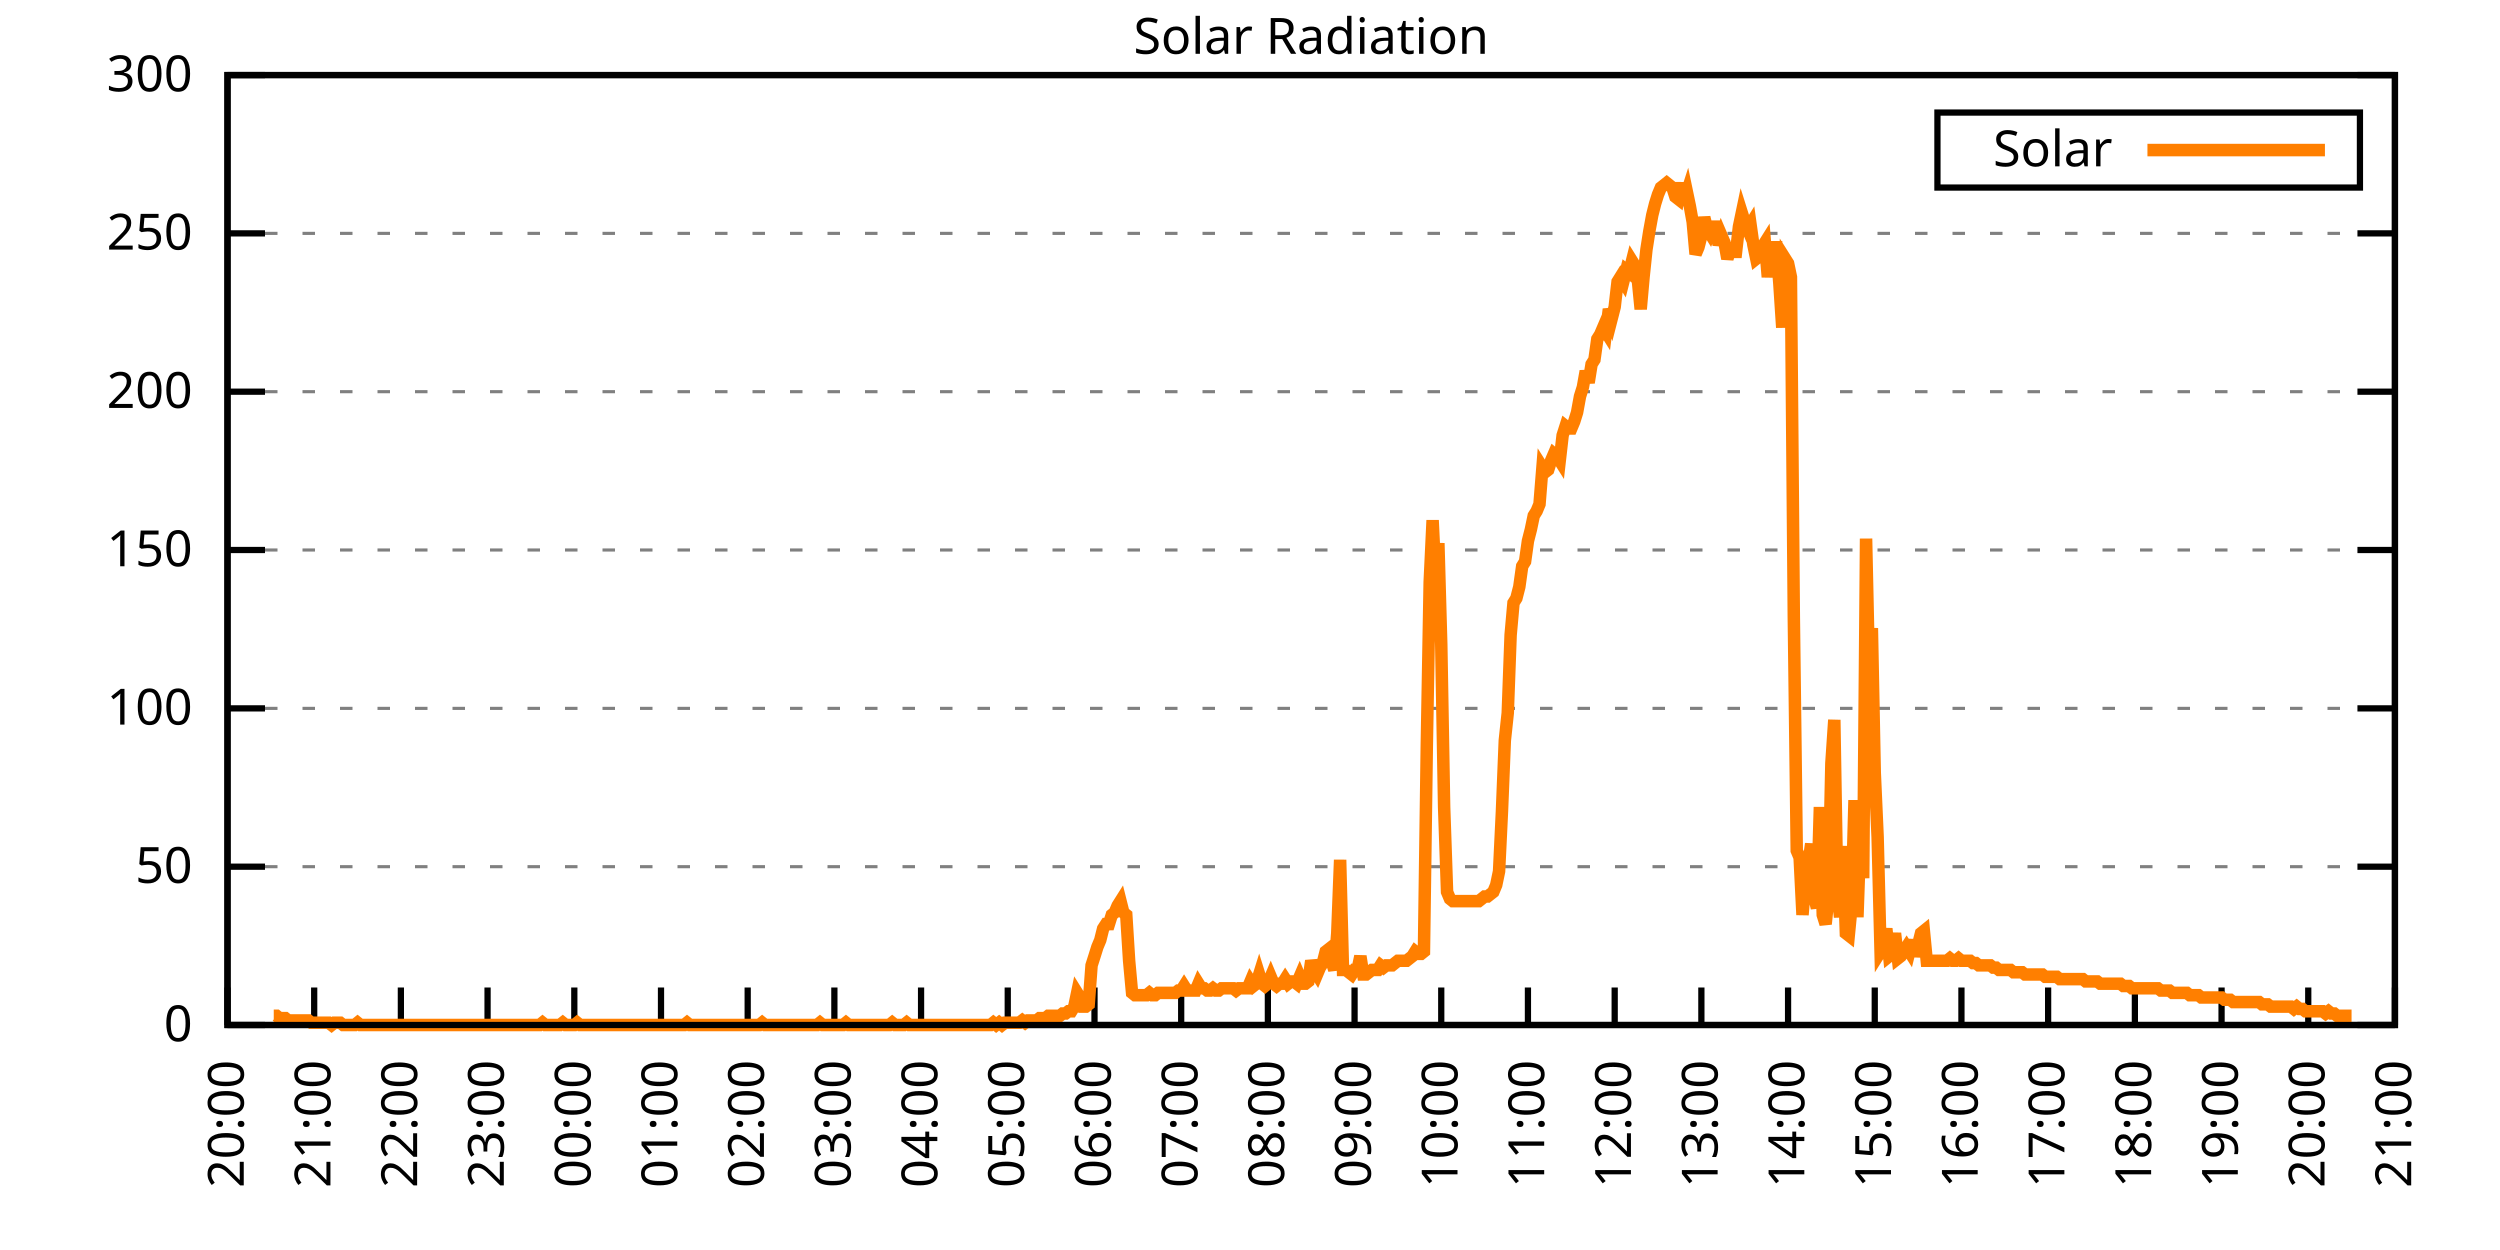
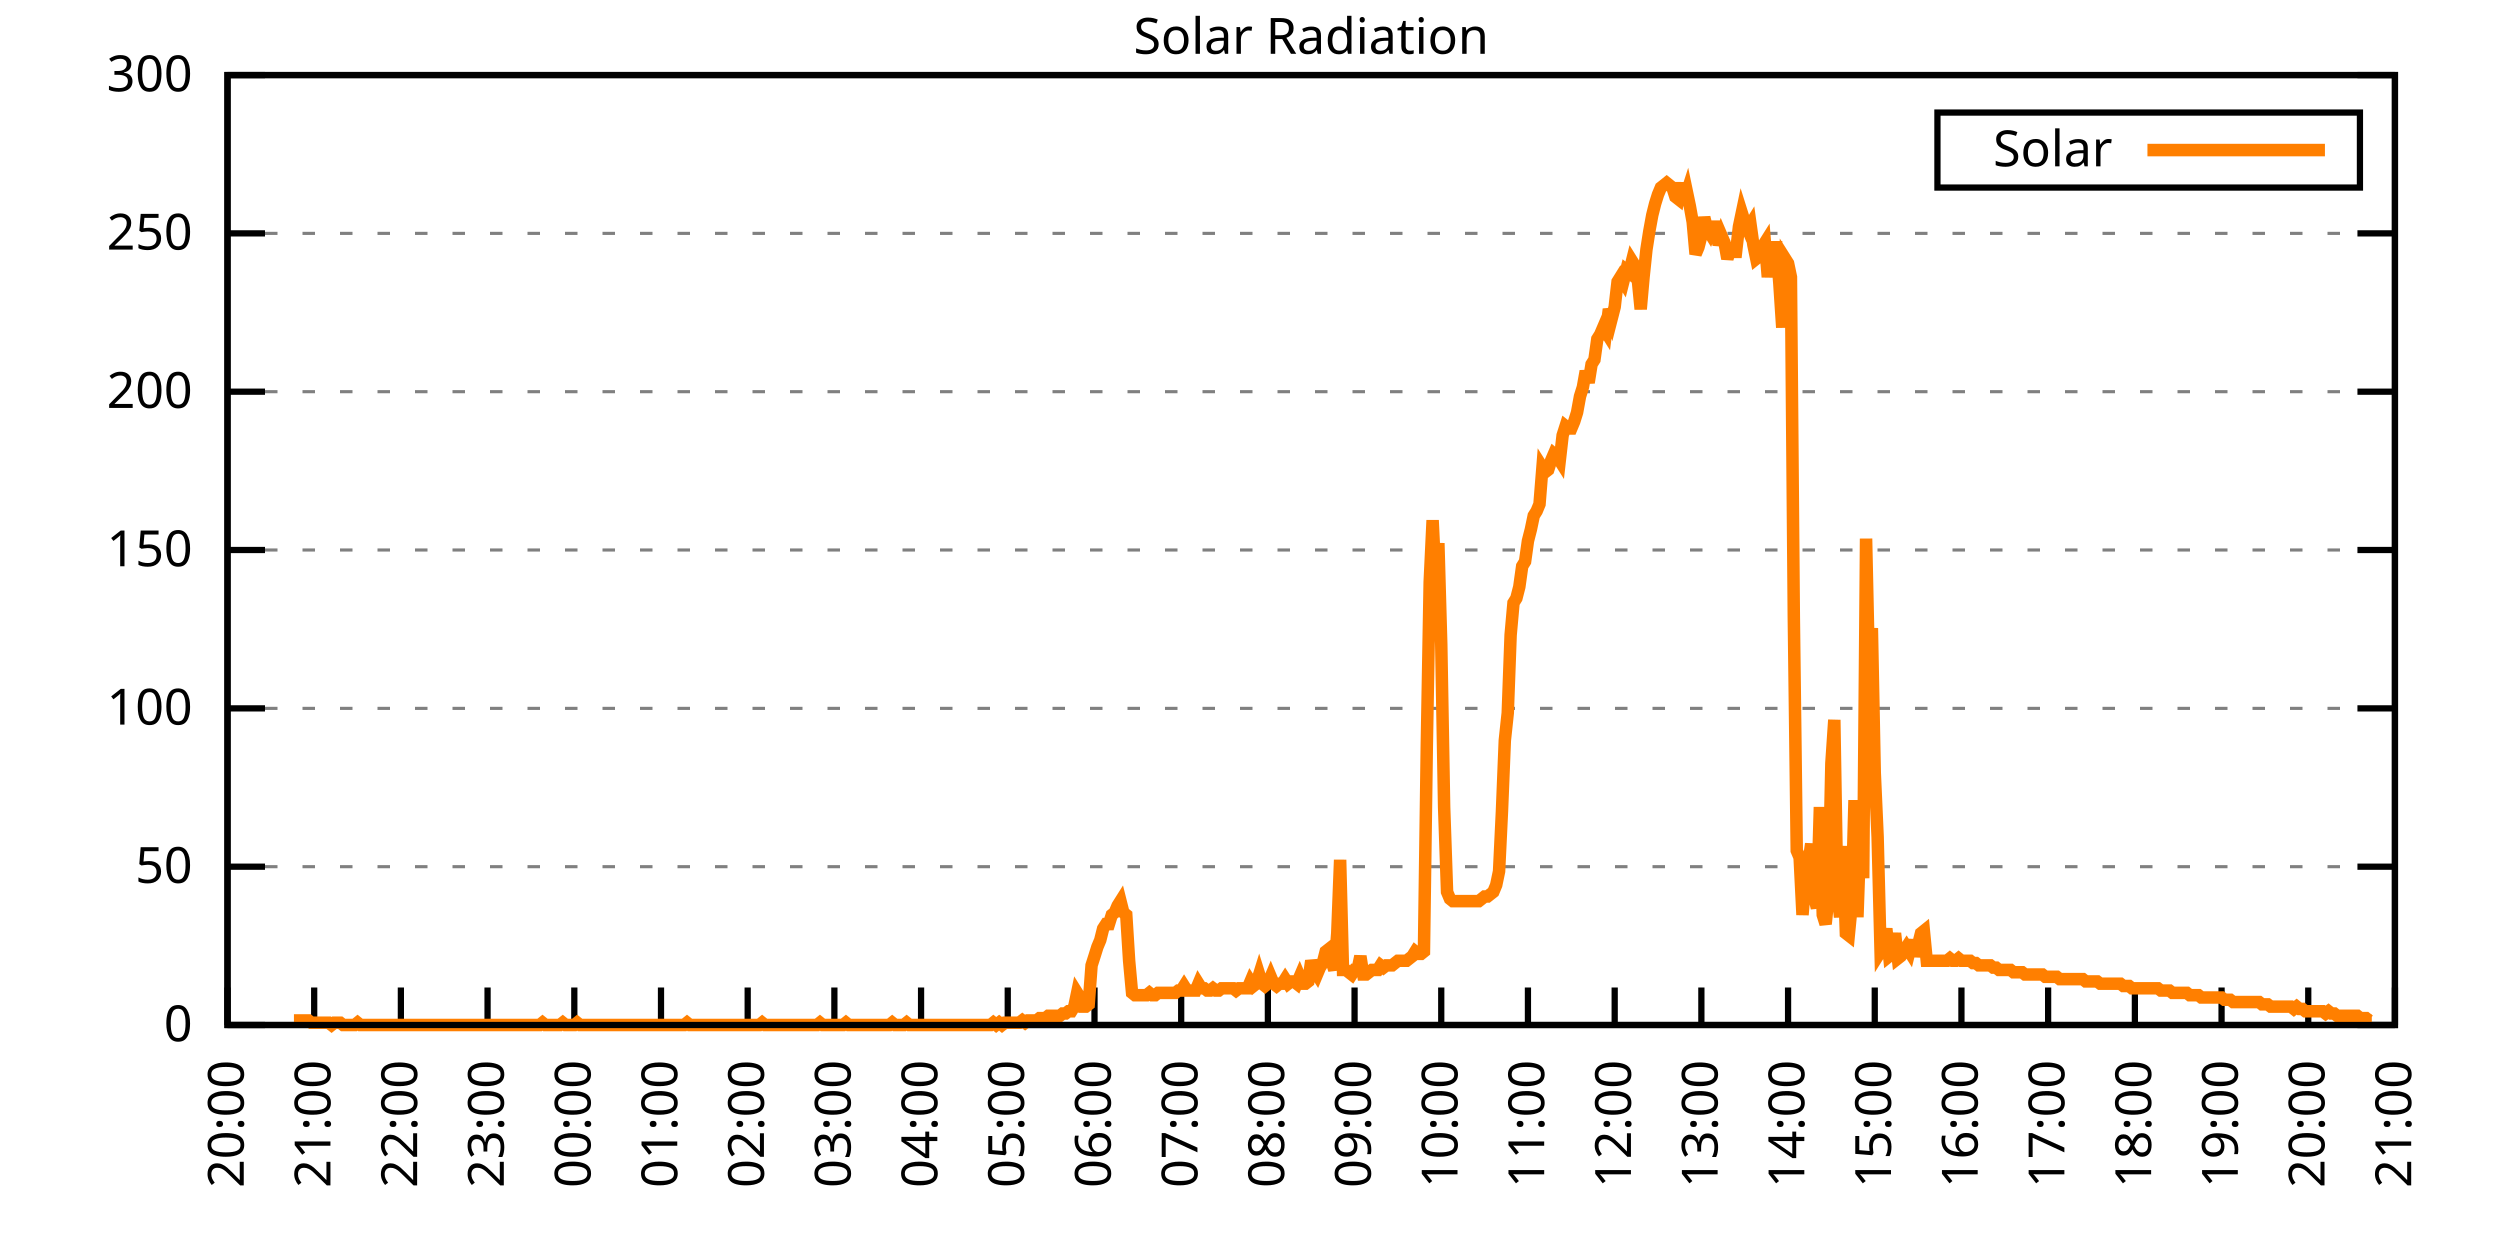
<svg xmlns="http://www.w3.org/2000/svg" xmlns:xlink="http://www.w3.org/1999/xlink" width="400" height="200" viewBox="0 0 400 200">
  <g id="gnuplot_canvas">
    <rect x="0" y="0" width="400" height="200" fill="none" />
    <defs>
      <circle id="gpDot" r="0.5" stroke-width="0.5" stroke="currentColor" />
      <path id="gpPt0" stroke-width="0.333" stroke="currentColor" d="M-1,0 h2 M0,-1 v2" />
      <path id="gpPt1" stroke-width="0.333" stroke="currentColor" d="M-1,-1 L1,1 M1,-1 L-1,1" />
      <path id="gpPt2" stroke-width="0.333" stroke="currentColor" d="M-1,0 L1,0 M0,-1 L0,1 M-1,-1 L1,1 M-1,1 L1,-1" />
      <rect id="gpPt3" stroke-width="0.333" stroke="currentColor" x="-1" y="-1" width="2" height="2" />
      <rect id="gpPt4" stroke-width="0.333" stroke="currentColor" fill="currentColor" x="-1" y="-1" width="2" height="2" />
      <circle id="gpPt5" stroke-width="0.333" stroke="currentColor" cx="0" cy="0" r="1" />
      <use xlink:href="#gpPt5" id="gpPt6" fill="currentColor" stroke="none" />
      <path id="gpPt7" stroke-width="0.333" stroke="currentColor" d="M0,-1.33 L-1.33,0.67 L1.33,0.67 z" />
      <use xlink:href="#gpPt7" id="gpPt8" fill="currentColor" stroke="none" />
      <use xlink:href="#gpPt7" id="gpPt9" stroke="currentColor" transform="rotate(180)" />
      <use xlink:href="#gpPt9" id="gpPt10" fill="currentColor" stroke="none" />
      <use xlink:href="#gpPt3" id="gpPt11" stroke="currentColor" transform="rotate(45)" />
      <use xlink:href="#gpPt11" id="gpPt12" fill="currentColor" stroke="none" />
      <path id="gpPt13" stroke-width="0.333" stroke="currentColor" d="M0,1.330 L1.265,0.411 L0.782,-1.067 L-0.782,-1.076 L-1.265,0.411 z" />
      <use xlink:href="#gpPt13" id="gpPt14" fill="currentColor" stroke="none" />
      <filter id="textbox" filterUnits="objectBoundingBox" x="0" y="0" height="1" width="1">
        <feFlood flood-color="white" flood-opacity="1" result="bgnd" />
        <feComposite in="SourceGraphic" in2="bgnd" operator="atop" />
      </filter>
      <filter id="greybox" filterUnits="objectBoundingBox" x="0" y="0" height="1" width="1">
        <feFlood flood-color="lightgrey" flood-opacity="1" result="grey" />
        <feComposite in="SourceGraphic" in2="grey" operator="atop" />
      </filter>
    </defs>
    <g fill="none" color="white" stroke="currentColor" stroke-width="1.00" stroke-linecap="butt" stroke-linejoin="miter">
</g>
    <g fill="none" color="black" stroke="currentColor" stroke-width="1.00" stroke-linecap="butt" stroke-linejoin="miter">
      <g stroke="none" shape-rendering="crispEdges">
        <polygon fill="rgb(255, 255, 255)" points="36.40,164.00 383.18,164.00 383.18,12.02 36.40,12.02 " />
      </g>
    </g>
    <g fill="none" color="black" stroke="currentColor" stroke-width="1.00" stroke-linecap="butt" stroke-linejoin="miter">
</g>
    <g fill="none" color="black" stroke="black" stroke-width="0.50" stroke-linecap="butt" stroke-linejoin="miter">
</g>
    <g fill="none" color="gray" stroke="currentColor" stroke-width="0.50" stroke-linecap="butt" stroke-linejoin="miter">
      <path stroke="gray" stroke-dasharray="2,4" class="gridline" d="M36.40,164.00 L383.19,164.00  " />
    </g>
    <g fill="none" color="gray" stroke="gray" stroke-width="1.00" stroke-linecap="butt" stroke-linejoin="miter">
</g>
    <g fill="none" color="black" stroke="currentColor" stroke-width="1.00" stroke-linecap="butt" stroke-linejoin="miter">
      <path stroke="black" d="M36.40,164.00 L42.40,164.00 M383.19,164.00 L377.19,164.00  " />
      <g transform="translate(30.80,166.60)" stroke="none" fill="black" font-family="Sans" font-size="8.00" text-anchor="end">
        <text>
          <tspan font-family="Sans"> 0</tspan>
        </text>
      </g>
    </g>
    <g fill="none" color="black" stroke="currentColor" stroke-width="1.00" stroke-linecap="butt" stroke-linejoin="miter">
</g>
    <g fill="none" color="black" stroke="black" stroke-width="0.50" stroke-linecap="butt" stroke-linejoin="miter">
</g>
    <g fill="none" color="gray" stroke="currentColor" stroke-width="0.50" stroke-linecap="butt" stroke-linejoin="miter">
      <path stroke="gray" stroke-dasharray="2,4" class="gridline" d="M36.40,138.67 L383.19,138.67  " />
    </g>
    <g fill="none" color="gray" stroke="gray" stroke-width="1.00" stroke-linecap="butt" stroke-linejoin="miter">
</g>
    <g fill="none" color="black" stroke="currentColor" stroke-width="1.00" stroke-linecap="butt" stroke-linejoin="miter">
      <path stroke="black" d="M36.40,138.67 L42.40,138.67 M383.19,138.67 L377.19,138.67  " />
      <g transform="translate(30.80,141.27)" stroke="none" fill="black" font-family="Sans" font-size="8.00" text-anchor="end">
        <text>
          <tspan font-family="Sans"> 50</tspan>
        </text>
      </g>
    </g>
    <g fill="none" color="black" stroke="currentColor" stroke-width="1.00" stroke-linecap="butt" stroke-linejoin="miter">
</g>
    <g fill="none" color="black" stroke="black" stroke-width="0.50" stroke-linecap="butt" stroke-linejoin="miter">
</g>
    <g fill="none" color="gray" stroke="currentColor" stroke-width="0.50" stroke-linecap="butt" stroke-linejoin="miter">
      <path stroke="gray" stroke-dasharray="2,4" class="gridline" d="M36.40,113.34 L383.19,113.34  " />
    </g>
    <g fill="none" color="gray" stroke="gray" stroke-width="1.00" stroke-linecap="butt" stroke-linejoin="miter">
</g>
    <g fill="none" color="black" stroke="currentColor" stroke-width="1.00" stroke-linecap="butt" stroke-linejoin="miter">
      <path stroke="black" d="M36.40,113.34 L42.40,113.34 M383.19,113.34 L377.19,113.34  " />
      <g transform="translate(30.80,115.94)" stroke="none" fill="black" font-family="Sans" font-size="8.00" text-anchor="end">
        <text>
          <tspan font-family="Sans"> 100</tspan>
        </text>
      </g>
    </g>
    <g fill="none" color="black" stroke="currentColor" stroke-width="1.00" stroke-linecap="butt" stroke-linejoin="miter">
</g>
    <g fill="none" color="black" stroke="black" stroke-width="0.50" stroke-linecap="butt" stroke-linejoin="miter">
</g>
    <g fill="none" color="gray" stroke="currentColor" stroke-width="0.50" stroke-linecap="butt" stroke-linejoin="miter">
      <path stroke="gray" stroke-dasharray="2,4" class="gridline" d="M36.40,88.00 L383.19,88.00  " />
    </g>
    <g fill="none" color="gray" stroke="gray" stroke-width="1.00" stroke-linecap="butt" stroke-linejoin="miter">
</g>
    <g fill="none" color="black" stroke="currentColor" stroke-width="1.00" stroke-linecap="butt" stroke-linejoin="miter">
      <path stroke="black" d="M36.40,88.00 L42.40,88.00 M383.19,88.00 L377.19,88.00  " />
      <g transform="translate(30.80,90.60)" stroke="none" fill="black" font-family="Sans" font-size="8.00" text-anchor="end">
        <text>
          <tspan font-family="Sans"> 150</tspan>
        </text>
      </g>
    </g>
    <g fill="none" color="black" stroke="currentColor" stroke-width="1.00" stroke-linecap="butt" stroke-linejoin="miter">
</g>
    <g fill="none" color="black" stroke="black" stroke-width="0.50" stroke-linecap="butt" stroke-linejoin="miter">
</g>
    <g fill="none" color="gray" stroke="currentColor" stroke-width="0.50" stroke-linecap="butt" stroke-linejoin="miter">
      <path stroke="gray" stroke-dasharray="2,4" class="gridline" d="M36.40,62.67 L383.19,62.67  " />
    </g>
    <g fill="none" color="gray" stroke="gray" stroke-width="1.00" stroke-linecap="butt" stroke-linejoin="miter">
</g>
    <g fill="none" color="black" stroke="currentColor" stroke-width="1.00" stroke-linecap="butt" stroke-linejoin="miter">
      <path stroke="black" d="M36.40,62.67 L42.40,62.67 M383.19,62.67 L377.19,62.67  " />
      <g transform="translate(30.80,65.27)" stroke="none" fill="black" font-family="Sans" font-size="8.00" text-anchor="end">
        <text>
          <tspan font-family="Sans"> 200</tspan>
        </text>
      </g>
    </g>
    <g fill="none" color="black" stroke="currentColor" stroke-width="1.00" stroke-linecap="butt" stroke-linejoin="miter">
</g>
    <g fill="none" color="black" stroke="black" stroke-width="0.50" stroke-linecap="butt" stroke-linejoin="miter">
</g>
    <g fill="none" color="gray" stroke="currentColor" stroke-width="0.50" stroke-linecap="butt" stroke-linejoin="miter">
      <path stroke="gray" stroke-dasharray="2,4" class="gridline" d="M36.40,37.34 L383.19,37.34  " />
    </g>
    <g fill="none" color="gray" stroke="gray" stroke-width="1.00" stroke-linecap="butt" stroke-linejoin="miter">
</g>
    <g fill="none" color="black" stroke="currentColor" stroke-width="1.00" stroke-linecap="butt" stroke-linejoin="miter">
      <path stroke="black" d="M36.40,37.34 L42.40,37.34 M383.19,37.34 L377.19,37.34  " />
      <g transform="translate(30.80,39.94)" stroke="none" fill="black" font-family="Sans" font-size="8.00" text-anchor="end">
        <text>
          <tspan font-family="Sans"> 250</tspan>
        </text>
      </g>
    </g>
    <g fill="none" color="black" stroke="currentColor" stroke-width="1.00" stroke-linecap="butt" stroke-linejoin="miter">
</g>
    <g fill="none" color="black" stroke="black" stroke-width="0.50" stroke-linecap="butt" stroke-linejoin="miter">
</g>
    <g fill="none" color="gray" stroke="currentColor" stroke-width="0.50" stroke-linecap="butt" stroke-linejoin="miter">
      <path stroke="gray" stroke-dasharray="2,4" class="gridline" d="M36.40,12.01 L383.19,12.01  " />
    </g>
    <g fill="none" color="gray" stroke="gray" stroke-width="1.00" stroke-linecap="butt" stroke-linejoin="miter">
</g>
    <g fill="none" color="black" stroke="currentColor" stroke-width="1.00" stroke-linecap="butt" stroke-linejoin="miter">
      <path stroke="black" d="M36.40,12.01 L42.40,12.01 M383.19,12.01 L377.19,12.01  " />
      <g transform="translate(30.80,14.61)" stroke="none" fill="black" font-family="Sans" font-size="8.00" text-anchor="end">
        <text>
          <tspan font-family="Sans"> 300</tspan>
        </text>
      </g>
    </g>
    <g fill="none" color="black" stroke="currentColor" stroke-width="1.00" stroke-linecap="butt" stroke-linejoin="miter">
      <path stroke="black" d="M36.40,164.00 L36.40,158.00  " />
      <g transform="translate(39.00,169.60) rotate(270.00)" stroke="none" fill="black" font-family="Sans" font-size="8.00" text-anchor="end">
        <text>
          <tspan font-family="Sans">20:00</tspan>
        </text>
      </g>
    </g>
    <g fill="none" color="black" stroke="currentColor" stroke-width="1.00" stroke-linecap="butt" stroke-linejoin="miter">
      <path stroke="black" d="M50.27,164.00 L50.27,158.00  " />
      <g transform="translate(52.87,169.60) rotate(270.00)" stroke="none" fill="black" font-family="Sans" font-size="8.00" text-anchor="end">
        <text>
          <tspan font-family="Sans">21:00</tspan>
        </text>
      </g>
    </g>
    <g fill="none" color="black" stroke="currentColor" stroke-width="1.00" stroke-linecap="butt" stroke-linejoin="miter">
      <path stroke="black" d="M64.14,164.00 L64.14,158.00  " />
      <g transform="translate(66.74,169.60) rotate(270.00)" stroke="none" fill="black" font-family="Sans" font-size="8.00" text-anchor="end">
        <text>
          <tspan font-family="Sans">22:00</tspan>
        </text>
      </g>
    </g>
    <g fill="none" color="black" stroke="currentColor" stroke-width="1.00" stroke-linecap="butt" stroke-linejoin="miter">
      <path stroke="black" d="M78.01,164.00 L78.01,158.00  " />
      <g transform="translate(80.61,169.60) rotate(270.00)" stroke="none" fill="black" font-family="Sans" font-size="8.00" text-anchor="end">
        <text>
          <tspan font-family="Sans">23:00</tspan>
        </text>
      </g>
    </g>
    <g fill="none" color="black" stroke="currentColor" stroke-width="1.00" stroke-linecap="butt" stroke-linejoin="miter">
      <path stroke="black" d="M91.89,164.00 L91.89,158.00  " />
      <g transform="translate(94.49,169.60) rotate(270.00)" stroke="none" fill="black" font-family="Sans" font-size="8.00" text-anchor="end">
        <text>
          <tspan font-family="Sans">00:00</tspan>
        </text>
      </g>
    </g>
    <g fill="none" color="black" stroke="currentColor" stroke-width="1.00" stroke-linecap="butt" stroke-linejoin="miter">
      <path stroke="black" d="M105.76,164.00 L105.76,158.00  " />
      <g transform="translate(108.36,169.60) rotate(270.00)" stroke="none" fill="black" font-family="Sans" font-size="8.00" text-anchor="end">
        <text>
          <tspan font-family="Sans">01:00</tspan>
        </text>
      </g>
    </g>
    <g fill="none" color="black" stroke="currentColor" stroke-width="1.00" stroke-linecap="butt" stroke-linejoin="miter">
      <path stroke="black" d="M119.63,164.00 L119.63,158.00  " />
      <g transform="translate(122.23,169.60) rotate(270.00)" stroke="none" fill="black" font-family="Sans" font-size="8.00" text-anchor="end">
        <text>
          <tspan font-family="Sans">02:00</tspan>
        </text>
      </g>
    </g>
    <g fill="none" color="black" stroke="currentColor" stroke-width="1.00" stroke-linecap="butt" stroke-linejoin="miter">
      <path stroke="black" d="M133.50,164.00 L133.50,158.00  " />
      <g transform="translate(136.10,169.60) rotate(270.00)" stroke="none" fill="black" font-family="Sans" font-size="8.00" text-anchor="end">
        <text>
          <tspan font-family="Sans">03:00</tspan>
        </text>
      </g>
    </g>
    <g fill="none" color="black" stroke="currentColor" stroke-width="1.00" stroke-linecap="butt" stroke-linejoin="miter">
      <path stroke="black" d="M147.37,164.00 L147.37,158.00  " />
      <g transform="translate(149.97,169.60) rotate(270.00)" stroke="none" fill="black" font-family="Sans" font-size="8.00" text-anchor="end">
        <text>
          <tspan font-family="Sans">04:00</tspan>
        </text>
      </g>
    </g>
    <g fill="none" color="black" stroke="currentColor" stroke-width="1.00" stroke-linecap="butt" stroke-linejoin="miter">
      <path stroke="black" d="M161.24,164.00 L161.24,158.00  " />
      <g transform="translate(163.84,169.60) rotate(270.00)" stroke="none" fill="black" font-family="Sans" font-size="8.00" text-anchor="end">
        <text>
          <tspan font-family="Sans">05:00</tspan>
        </text>
      </g>
    </g>
    <g fill="none" color="black" stroke="currentColor" stroke-width="1.00" stroke-linecap="butt" stroke-linejoin="miter">
      <path stroke="black" d="M175.12,164.00 L175.12,158.00  " />
      <g transform="translate(177.72,169.60) rotate(270.00)" stroke="none" fill="black" font-family="Sans" font-size="8.00" text-anchor="end">
        <text>
          <tspan font-family="Sans">06:00</tspan>
        </text>
      </g>
    </g>
    <g fill="none" color="black" stroke="currentColor" stroke-width="1.00" stroke-linecap="butt" stroke-linejoin="miter">
      <path stroke="black" d="M188.99,164.00 L188.99,158.00  " />
      <g transform="translate(191.59,169.60) rotate(270.00)" stroke="none" fill="black" font-family="Sans" font-size="8.00" text-anchor="end">
        <text>
          <tspan font-family="Sans">07:00</tspan>
        </text>
      </g>
    </g>
    <g fill="none" color="black" stroke="currentColor" stroke-width="1.00" stroke-linecap="butt" stroke-linejoin="miter">
      <path stroke="black" d="M202.86,164.00 L202.86,158.00  " />
      <g transform="translate(205.46,169.60) rotate(270.00)" stroke="none" fill="black" font-family="Sans" font-size="8.00" text-anchor="end">
        <text>
          <tspan font-family="Sans">08:00</tspan>
        </text>
      </g>
    </g>
    <g fill="none" color="black" stroke="currentColor" stroke-width="1.00" stroke-linecap="butt" stroke-linejoin="miter">
      <path stroke="black" d="M216.73,164.00 L216.73,158.00  " />
      <g transform="translate(219.33,169.60) rotate(270.00)" stroke="none" fill="black" font-family="Sans" font-size="8.00" text-anchor="end">
        <text>
          <tspan font-family="Sans">09:00</tspan>
        </text>
      </g>
    </g>
    <g fill="none" color="black" stroke="currentColor" stroke-width="1.00" stroke-linecap="butt" stroke-linejoin="miter">
      <path stroke="black" d="M230.60,164.00 L230.60,158.00  " />
      <g transform="translate(233.20,169.60) rotate(270.00)" stroke="none" fill="black" font-family="Sans" font-size="8.00" text-anchor="end">
        <text>
          <tspan font-family="Sans">10:00</tspan>
        </text>
      </g>
    </g>
    <g fill="none" color="black" stroke="currentColor" stroke-width="1.00" stroke-linecap="butt" stroke-linejoin="miter">
      <path stroke="black" d="M244.47,164.00 L244.47,158.00  " />
      <g transform="translate(247.07,169.60) rotate(270.00)" stroke="none" fill="black" font-family="Sans" font-size="8.00" text-anchor="end">
        <text>
          <tspan font-family="Sans">11:00</tspan>
        </text>
      </g>
    </g>
    <g fill="none" color="black" stroke="currentColor" stroke-width="1.00" stroke-linecap="butt" stroke-linejoin="miter">
      <path stroke="black" d="M258.35,164.00 L258.35,158.00  " />
      <g transform="translate(260.95,169.60) rotate(270.00)" stroke="none" fill="black" font-family="Sans" font-size="8.00" text-anchor="end">
        <text>
          <tspan font-family="Sans">12:00</tspan>
        </text>
      </g>
    </g>
    <g fill="none" color="black" stroke="currentColor" stroke-width="1.00" stroke-linecap="butt" stroke-linejoin="miter">
      <path stroke="black" d="M272.22,164.00 L272.22,158.00  " />
      <g transform="translate(274.82,169.60) rotate(270.00)" stroke="none" fill="black" font-family="Sans" font-size="8.00" text-anchor="end">
        <text>
          <tspan font-family="Sans">13:00</tspan>
        </text>
      </g>
    </g>
    <g fill="none" color="black" stroke="currentColor" stroke-width="1.00" stroke-linecap="butt" stroke-linejoin="miter">
      <path stroke="black" d="M286.09,164.00 L286.09,158.00  " />
      <g transform="translate(288.69,169.60) rotate(270.00)" stroke="none" fill="black" font-family="Sans" font-size="8.00" text-anchor="end">
        <text>
          <tspan font-family="Sans">14:00</tspan>
        </text>
      </g>
    </g>
    <g fill="none" color="black" stroke="currentColor" stroke-width="1.00" stroke-linecap="butt" stroke-linejoin="miter">
      <path stroke="black" d="M299.96,164.00 L299.96,158.00  " />
      <g transform="translate(302.56,169.60) rotate(270.00)" stroke="none" fill="black" font-family="Sans" font-size="8.00" text-anchor="end">
        <text>
          <tspan font-family="Sans">15:00</tspan>
        </text>
      </g>
    </g>
    <g fill="none" color="black" stroke="currentColor" stroke-width="1.00" stroke-linecap="butt" stroke-linejoin="miter">
      <path stroke="black" d="M313.83,164.00 L313.83,158.00  " />
      <g transform="translate(316.43,169.60) rotate(270.00)" stroke="none" fill="black" font-family="Sans" font-size="8.00" text-anchor="end">
        <text>
          <tspan font-family="Sans">16:00</tspan>
        </text>
      </g>
    </g>
    <g fill="none" color="black" stroke="currentColor" stroke-width="1.00" stroke-linecap="butt" stroke-linejoin="miter">
      <path stroke="black" d="M327.70,164.00 L327.70,158.00  " />
      <g transform="translate(330.30,169.60) rotate(270.00)" stroke="none" fill="black" font-family="Sans" font-size="8.00" text-anchor="end">
        <text>
          <tspan font-family="Sans">17:00</tspan>
        </text>
      </g>
    </g>
    <g fill="none" color="black" stroke="currentColor" stroke-width="1.00" stroke-linecap="butt" stroke-linejoin="miter">
      <path stroke="black" d="M341.58,164.00 L341.58,158.00  " />
      <g transform="translate(344.18,169.60) rotate(270.00)" stroke="none" fill="black" font-family="Sans" font-size="8.00" text-anchor="end">
        <text>
          <tspan font-family="Sans">18:00</tspan>
        </text>
      </g>
    </g>
    <g fill="none" color="black" stroke="currentColor" stroke-width="1.00" stroke-linecap="butt" stroke-linejoin="miter">
      <path stroke="black" d="M355.45,164.00 L355.45,158.00  " />
      <g transform="translate(358.05,169.60) rotate(270.00)" stroke="none" fill="black" font-family="Sans" font-size="8.00" text-anchor="end">
        <text>
          <tspan font-family="Sans">19:00</tspan>
        </text>
      </g>
    </g>
    <g fill="none" color="black" stroke="currentColor" stroke-width="1.00" stroke-linecap="butt" stroke-linejoin="miter">
      <path stroke="black" d="M369.32,164.00 L369.32,158.00  " />
      <g transform="translate(371.92,169.60) rotate(270.00)" stroke="none" fill="black" font-family="Sans" font-size="8.00" text-anchor="end">
        <text>
          <tspan font-family="Sans">20:00</tspan>
        </text>
      </g>
    </g>
    <g fill="none" color="black" stroke="currentColor" stroke-width="1.00" stroke-linecap="butt" stroke-linejoin="miter">
      <path stroke="black" d="M383.19,164.00 L383.19,158.00  " />
      <g transform="translate(385.79,169.60) rotate(270.00)" stroke="none" fill="black" font-family="Sans" font-size="8.00" text-anchor="end">
        <text>
          <tspan font-family="Sans">21:00</tspan>
        </text>
      </g>
    </g>
    <g fill="none" color="black" stroke="currentColor" stroke-width="1.00" stroke-linecap="butt" stroke-linejoin="miter">
</g>
    <g fill="none" color="black" stroke="currentColor" stroke-width="1.00" stroke-linecap="butt" stroke-linejoin="miter">
      <path stroke="black" d="M36.40,12.01 L36.40,164.00 L383.19,164.00 L383.19,12.01 L36.40,12.01 Z  " />
    </g>
    <g fill="none" color="black" stroke="currentColor" stroke-width="1.00" stroke-linecap="butt" stroke-linejoin="miter">
</g>
    <g fill="none" color="black" stroke="currentColor" stroke-width="1.00" stroke-linecap="butt" stroke-linejoin="miter">
      <path stroke="black" d="M309.99,30.01 L309.99,18.01 L377.59,18.01 L377.59,30.01 L309.99,30.01 Z  " />
    </g>
    <g id="Solar_Radiation_plot_1">
      <g fill="none" color="white" stroke="black" stroke-width="2.00" stroke-linecap="butt" stroke-linejoin="miter">
</g>
      <g fill="none" color="black" stroke="currentColor" stroke-width="2.00" stroke-linecap="butt" stroke-linejoin="miter">
        <g transform="translate(337.99,26.61)" stroke="none" fill="black" font-family="Sans" font-size="8.00" text-anchor="end">
          <text>
            <tspan font-family="Sans">Solar</tspan>
          </text>
        </g>
      </g>
      <g fill="none" color="black" stroke="currentColor" stroke-width="2.00" stroke-linecap="butt" stroke-linejoin="miter">
-         <path stroke="rgb(255, 127,   0)" d="M343.59,24.01 L371.99,24.01 M43.80,162.53 L44.26,162.53 L44.72,162.90 L45.19,162.90 L45.65,162.90 L46.11,163.27   L46.57,163.27 L47.03,163.27 L47.50,163.27 L47.96,163.27 L48.42,163.27 L48.88,163.27 L49.35,163.27 L49.81,163.63   L50.27,163.63 L50.73,163.63 L51.20,163.63 L51.66,163.63 L52.12,163.63 L52.58,163.63 L53.05,164.00 L53.51,163.63   L53.97,163.63 L54.43,163.63 L54.90,164.00 L55.36,164.00 L55.82,164.00 L56.28,164.00 L56.75,164.00 L57.21,163.63   L57.67,164.00 L58.13,164.00 L58.59,164.00 L59.06,164.00 L59.52,164.00 L59.98,164.00 L60.44,164.00 L60.91,164.00   L61.37,164.00 L61.83,164.00 L62.29,164.00 L62.76,164.00 L63.22,164.00 L63.68,164.00 L64.14,164.00 L64.61,164.00   L65.07,164.00 L65.53,164.00 L65.99,164.00 L66.46,164.00 L66.92,164.00 L67.38,164.00 L67.84,164.00 L68.30,164.00   L68.77,164.00 L69.23,164.00 L69.69,164.00 L70.15,164.00 L70.62,164.00 L71.08,164.00 L71.54,164.00 L72.00,164.00   L72.47,164.00 L72.93,164.00 L73.39,164.00 L73.85,164.00 L74.32,164.00 L74.78,164.00 L75.24,164.00 L75.70,164.00   L76.17,164.00 L76.63,164.00 L77.09,164.00 L77.55,164.00 L78.01,164.00 L78.48,164.00 L78.94,164.00 L79.40,164.00   L79.86,164.00 L80.33,164.00 L80.79,164.00 L81.25,164.00 L81.71,164.00 L82.18,164.00 L82.64,164.00 L83.10,164.00   L83.56,164.00 L84.03,164.00 L84.49,164.00 L84.95,164.00 L85.41,164.00 L85.88,164.00 L86.34,164.00 L86.80,163.63   L87.26,164.00 L87.72,164.00 L88.19,164.00 L88.65,164.00 L89.11,164.00 L89.57,164.00 L90.04,163.63 L90.50,164.00   L90.96,164.00 L91.42,164.00 L91.89,164.00 L92.35,163.63 L92.81,164.00 L93.27,164.00 L93.74,164.00 L94.20,164.00   L94.66,164.00 L95.12,164.00 L95.59,164.00 L96.05,164.00 L96.51,164.00 L96.97,164.00 L97.44,164.00 L97.90,164.00   L98.36,164.00 L98.82,164.00 L99.28,164.00 L99.75,164.00 L100.21,164.00 L100.67,164.00 L101.13,164.00 L101.60,164.00   L102.06,164.00 L102.52,164.00 L102.98,164.00 L103.45,164.00 L103.91,164.00 L104.37,164.00 L104.83,164.00 L105.30,164.00   L105.76,164.00 L106.22,164.00 L106.68,164.00 L107.15,164.00 L107.61,164.00 L108.07,164.00 L108.53,164.00 L108.99,164.00   L109.46,164.00 L109.92,163.63 L110.38,164.00 L110.84,164.00 L111.31,164.00 L111.77,164.00 L112.23,164.00 L112.69,164.00   L113.16,164.00 L113.62,164.00 L114.08,164.00 L114.54,164.00 L115.01,164.00 L115.47,164.00 L115.93,164.00 L116.39,164.00   L116.86,164.00 L117.32,164.00 L117.78,164.00 L118.24,164.00 L118.70,164.00 L119.17,164.00 L119.63,164.00 L120.09,164.00   L120.55,164.00 L121.02,164.00 L121.48,164.00 L121.94,163.63 L122.40,164.00 L122.87,164.00 L123.33,164.00 L123.79,164.00   L124.25,164.00 L124.72,164.00 L125.18,164.00 L125.64,164.00 L126.10,164.00 L126.57,164.00 L127.03,164.00 L127.49,164.00   L127.95,164.00 L128.41,164.00 L128.88,164.00 L129.34,164.00 L129.80,164.00 L130.26,164.00 L130.73,164.00 L131.19,163.63   L131.65,164.00 L132.11,164.00 L132.58,164.00 L133.04,164.00 L133.50,164.00 L133.96,164.00 L134.43,164.00 L134.89,164.00   L135.35,163.63 L135.81,164.00 L136.28,164.00 L136.74,164.00 L137.20,164.00 L137.66,164.00 L138.13,164.00 L138.59,164.00   L139.05,164.00 L139.51,164.00 L139.97,164.00 L140.44,164.00 L140.90,164.00 L141.36,164.00 L141.82,164.00 L142.29,164.00   L142.75,163.63 L143.21,164.00 L143.67,164.00 L144.14,164.00 L144.60,164.00 L145.06,163.63 L145.52,164.00 L145.99,164.00   L146.45,164.00 L146.91,164.00 L147.37,164.00 L147.84,164.00 L148.30,164.00 L148.76,164.00 L149.22,164.00 L149.68,164.00   L150.15,164.00 L150.61,164.00 L151.07,164.00 L151.53,164.00 L152.00,164.00 L152.46,164.00 L152.92,164.00 L153.38,164.00   L153.85,164.00 L154.31,164.00 L154.77,164.00 L155.23,164.00 L155.70,164.00 L156.16,164.00 L156.62,164.00 L157.08,164.00   L157.55,164.00 L158.01,164.00 L158.47,164.00 L158.93,163.63 L159.39,164.00 L159.86,163.63 L160.32,164.00 L160.78,163.63   L161.24,163.63 L161.71,163.63 L162.17,163.63 L162.63,163.63 L163.09,163.63 L163.56,163.27 L164.02,163.63 L164.48,163.27   L164.94,163.27 L165.41,163.27 L165.87,163.27 L166.33,162.90 L166.79,162.90 L167.26,162.90 L167.72,162.53 L168.18,162.53   L168.64,162.53 L169.10,162.53 L169.57,162.53 L170.03,162.16 L170.49,162.16 L170.95,161.80 L171.42,161.80 L171.88,161.06   L172.34,158.86 L172.80,159.60 L173.27,161.06 L173.73,161.06 L174.19,160.70 L174.65,154.46 L175.12,152.99 L175.58,151.52   L176.04,150.42 L176.50,148.58 L176.97,147.85 L177.43,147.85 L177.89,146.38 L178.35,146.01 L178.82,144.91 L179.28,144.18   L179.74,146.01 L180.20,146.38 L180.66,153.72 L181.13,158.86 L181.59,159.23 L182.05,159.23 L182.51,159.23 L182.98,159.23   L183.44,159.23 L183.90,158.86 L184.36,159.23 L184.83,159.23 L185.29,158.86 L185.75,158.86 L186.21,158.86 L186.68,158.86   L187.14,158.86 L187.60,158.86 L188.06,158.86 L188.53,158.49 L188.99,158.49 L189.45,157.76 L189.91,158.49 L190.37,158.49   L190.84,158.49 L191.30,158.49 L191.76,157.39 L192.22,158.13 L192.69,158.13 L193.15,158.49 L193.61,158.49 L194.07,158.13   L194.54,158.49 L195.00,158.49 L195.46,158.13 L195.92,158.13 L196.39,158.13 L196.85,158.13 L197.31,158.13 L197.77,158.49   L198.24,158.13 L198.70,158.13 L199.16,158.13 L199.62,158.13 L200.08,157.03 L200.55,157.76 L201.01,157.39 L201.47,155.92   L201.93,157.39 L202.40,157.76 L202.86,157.39 L203.32,156.29 L203.78,157.39 L204.25,157.76 L204.71,157.39 L205.17,157.39   L205.63,156.66 L206.10,157.39 L206.56,157.03 L207.02,157.03 L207.48,157.39 L207.95,156.29 L208.41,157.39 L208.87,157.39   L209.33,157.03 L209.80,153.72 L210.26,155.19 L210.72,155.92 L211.18,154.82 L211.64,154.09 L212.11,152.25 L212.57,151.89   L213.03,153.72 L213.49,155.19 L213.96,149.32 L214.42,137.57 L214.88,155.19 L215.34,155.19 L215.81,155.56 L216.27,155.92   L216.73,155.19 L217.19,155.19 L217.66,152.99 L218.12,155.92 L218.58,155.92 L219.04,155.56 L219.51,155.19 L219.97,155.19   L220.43,155.19 L220.89,154.46 L221.35,154.82 L221.82,154.46 L222.28,154.46 L222.74,154.46 L223.20,154.09 L223.67,153.72   L224.13,153.72 L224.59,153.72 L225.05,153.72 L225.52,153.35 L225.98,152.99 L226.44,152.25 L226.90,152.62 L227.37,152.62   L227.83,152.25 L228.29,119.22 L228.75,93.15 L229.22,83.24 L229.68,92.79 L230.14,86.91 L230.60,103.07 L231.06,129.13   L231.53,142.71 L231.99,143.81 L232.45,144.18 L232.91,144.18 L233.38,144.18 L233.84,144.18 L234.30,144.18 L234.76,144.18   L235.23,144.18 L235.69,144.18 L236.15,144.18 L236.61,144.18 L237.08,143.81 L237.54,143.44 L238.00,143.44 L238.46,143.08   L238.93,142.71 L239.39,141.61 L239.85,139.41 L240.31,129.86 L240.77,118.48 L241.24,114.08 L241.70,101.60 L242.16,96.46   L242.62,95.72 L243.09,93.89 L243.55,90.59 L244.01,89.85 L244.47,86.55 L244.94,84.71 L245.40,82.51 L245.86,81.78   L246.32,80.67 L246.79,74.80 L247.25,75.53 L247.71,75.17 L248.17,73.70 L248.64,72.60 L249.10,72.97 L249.56,73.70   L250.02,69.66 L250.49,68.19 L250.95,68.56 L251.41,68.56 L251.87,67.46 L252.33,65.99 L252.80,63.42 L253.26,61.95   L253.72,59.38 L254.18,61.22 L254.65,58.28 L255.11,57.55 L255.57,54.24 L256.03,53.51 L256.50,52.41 L256.96,53.14   L257.42,49.47 L257.88,50.94 L258.35,49.11 L258.81,45.07 L259.27,44.33 L259.73,45.07 L260.20,43.23 L260.66,43.60   L261.12,41.76 L261.58,42.50 L262.04,44.70 L262.51,49.47 L262.97,44.33 L263.43,39.93 L263.89,36.99 L264.36,34.42   L264.82,32.59 L265.28,31.12 L265.74,30.02 L266.21,29.65 L266.67,29.28 L267.13,29.65 L267.59,30.02 L268.06,31.49   L268.52,31.85 L268.98,29.28 L269.44,32.22 L269.91,30.75 L270.37,32.95 L270.83,35.52 L271.29,40.66 L271.75,39.56   L272.22,37.73 L272.68,34.79 L273.14,36.63 L273.60,37.36 L274.07,36.26 L274.53,36.26 L274.99,39.19 L275.45,37.73   L275.92,38.83 L276.38,41.40 L276.84,39.93 L277.30,40.30 L277.77,40.30 L278.23,36.26 L278.69,34.06 L279.15,35.52   L279.62,36.63 L280.08,35.89 L280.54,39.19 L281.00,41.40 L281.46,41.03 L281.93,39.56 L282.39,38.83 L282.85,44.33   L283.31,40.30 L283.78,39.56 L284.24,39.56 L284.70,45.43 L285.16,52.41 L285.63,41.40 L286.09,42.13 L286.55,44.33   L287.01,98.66 L287.48,136.10 L287.94,137.20 L288.40,146.38 L288.86,140.87 L289.33,138.30 L289.79,135.00 L290.25,143.44   L290.71,145.28 L291.18,129.13 L291.64,146.38 L292.10,147.85 L292.56,143.44 L293.02,122.15 L293.49,115.18 L293.95,142.34   L294.41,146.75 L294.87,135.37 L295.34,149.32 L295.80,149.68 L296.26,144.91 L296.72,128.03 L297.19,146.75 L297.65,133.53   L298.11,140.51 L298.57,86.18 L299.04,107.47 L299.50,100.50 L299.96,123.62 L300.42,133.90 L300.89,152.25 L301.35,151.52   L301.81,148.58 L302.27,152.99 L302.73,152.62 L303.20,149.32 L303.66,153.35 L304.12,152.99 L304.58,152.25 L305.05,151.52   L305.51,152.25 L305.97,150.42 L306.43,152.99 L306.90,151.15 L307.36,149.32 L307.82,148.95 L308.28,153.72 L308.75,153.72   L309.21,153.72 L309.67,153.72 L310.13,153.72 L310.60,153.72 L311.06,153.72 L311.52,153.72 L311.98,153.35 L312.44,153.72   L312.91,153.72 L313.37,153.35 L313.83,153.72 L314.29,153.72 L314.76,153.72 L315.22,153.72 L315.68,154.09 L316.14,154.09   L316.61,154.46 L317.07,154.46 L317.53,154.46 L317.99,154.46 L318.46,154.46 L318.92,154.82 L319.38,154.82 L319.84,155.19   L320.31,155.19 L320.77,155.19 L321.23,155.19 L321.69,155.19 L322.15,155.56 L322.62,155.56 L323.08,155.56 L323.54,155.56   L324.00,155.92 L324.47,155.92 L324.93,155.92 L325.39,155.92 L325.85,155.92 L326.32,155.92 L326.78,155.92 L327.24,156.29   L327.70,156.29 L328.17,156.29 L328.63,156.29 L329.09,156.29 L329.55,156.66 L330.02,156.66 L330.48,156.66 L330.94,156.66   L331.40,156.66 L331.87,156.66 L332.33,156.66 L332.79,156.66 L333.25,156.66 L333.71,157.03 L334.18,157.03 L334.64,157.03   L335.10,157.03 L335.56,157.03 L336.03,157.39 L336.49,157.39 L336.95,157.39 L337.41,157.39 L337.88,157.39 L338.34,157.39   L338.80,157.39 L339.26,157.39 L339.73,157.76 L340.19,157.76 L340.65,157.76 L341.11,158.13 L341.58,158.13 L342.04,158.13   L342.50,158.13 L342.96,158.13 L343.42,158.13 L343.89,158.13 L344.35,158.13 L344.81,158.13 L345.27,158.13 L345.74,158.49   L346.20,158.49 L346.66,158.49 L347.12,158.49 L347.59,158.86 L348.05,158.86 L348.51,158.86 L348.97,158.86 L349.44,158.86   L349.90,158.86 L350.36,159.23 L350.82,159.23 L351.29,159.23 L351.75,159.23 L352.21,159.60 L352.67,159.60 L353.13,159.60   L353.60,159.60 L354.06,159.60 L354.52,159.60 L354.98,159.60 L355.45,159.60 L355.91,159.96 L356.37,159.96 L356.83,159.96   L357.30,160.33 L357.76,160.33 L358.22,160.33 L358.68,160.33 L359.15,160.33 L359.61,160.33 L360.07,160.33 L360.53,160.33   L361.00,160.33 L361.46,160.33 L361.92,160.70 L362.38,160.70 L362.84,160.70 L363.31,161.06 L363.77,161.06 L364.23,161.06   L364.69,161.06 L365.16,161.06 L365.62,161.06 L366.08,161.06 L366.54,161.06 L367.01,161.43 L367.47,161.06 L367.93,161.43   L368.39,161.43 L368.86,161.80 L369.32,161.80 L369.78,161.80 L370.24,161.80 L370.71,161.80 L371.17,161.80 L371.63,161.80   L372.09,162.16 L372.56,161.80 L373.02,162.16 L373.48,162.16 L373.94,162.53 L374.40,162.53 L374.87,162.53 L375.33,162.53   L375.79,162.53 L376.25,162.53  " />
+         <path stroke="rgb(255, 127,   0)" d="M343.59,24.01 L371.99,24.01 M47.03,163.27 L47.50,163.27 L47.96,163.27 L48.42,163.27 L48.88,163.27 L49.35,163.27   L49.81,163.63 L50.27,163.63 L50.73,163.63 L51.20,163.63 L51.66,163.63 L52.12,163.63 L52.58,163.63 L53.05,164.00   L53.51,163.63 L53.97,163.63 L54.43,163.63 L54.90,164.00 L55.36,164.00 L55.82,164.00 L56.28,164.00 L56.75,164.00   L57.21,163.63 L57.67,164.00 L58.13,164.00 L58.59,164.00 L59.06,164.00 L59.52,164.00 L59.98,164.00 L60.44,164.00   L60.91,164.00 L61.37,164.00 L61.83,164.00 L62.29,164.00 L62.76,164.00 L63.22,164.00 L63.68,164.00 L64.14,164.00   L64.61,164.00 L65.07,164.00 L65.53,164.00 L65.99,164.00 L66.46,164.00 L66.92,164.00 L67.38,164.00 L67.84,164.00   L68.30,164.00 L68.77,164.00 L69.23,164.00 L69.69,164.00 L70.15,164.00 L70.62,164.00 L71.08,164.00 L71.54,164.00   L72.00,164.00 L72.47,164.00 L72.93,164.00 L73.39,164.00 L73.85,164.00 L74.32,164.00 L74.78,164.00 L75.24,164.00   L75.70,164.00 L76.17,164.00 L76.63,164.00 L77.09,164.00 L77.55,164.00 L78.01,164.00 L78.48,164.00 L78.94,164.00   L79.40,164.00 L79.86,164.00 L80.33,164.00 L80.79,164.00 L81.25,164.00 L81.71,164.00 L82.18,164.00 L82.64,164.00   L83.10,164.00 L83.56,164.00 L84.03,164.00 L84.49,164.00 L84.95,164.00 L85.41,164.00 L85.88,164.00 L86.34,164.00   L86.80,163.63 L87.26,164.00 L87.72,164.00 L88.19,164.00 L88.65,164.00 L89.11,164.00 L89.57,164.00 L90.04,163.63   L90.50,164.00 L90.96,164.00 L91.42,164.00 L91.89,164.00 L92.35,163.63 L92.81,164.00 L93.27,164.00 L93.74,164.00   L94.20,164.00 L94.66,164.00 L95.12,164.00 L95.59,164.00 L96.05,164.00 L96.51,164.00 L96.97,164.00 L97.44,164.00   L97.90,164.00 L98.36,164.00 L98.82,164.00 L99.28,164.00 L99.75,164.00 L100.21,164.00 L100.67,164.00 L101.13,164.00   L101.60,164.00 L102.06,164.00 L102.52,164.00 L102.98,164.00 L103.45,164.00 L103.91,164.00 L104.37,164.00 L104.83,164.00   L105.30,164.00 L105.76,164.00 L106.22,164.00 L106.68,164.00 L107.15,164.00 L107.61,164.00 L108.07,164.00 L108.53,164.00   L108.99,164.00 L109.46,164.00 L109.92,163.63 L110.38,164.00 L110.84,164.00 L111.31,164.00 L111.77,164.00 L112.23,164.00   L112.69,164.00 L113.16,164.00 L113.62,164.00 L114.08,164.00 L114.54,164.00 L115.01,164.00 L115.47,164.00 L115.93,164.00   L116.39,164.00 L116.86,164.00 L117.32,164.00 L117.78,164.00 L118.24,164.00 L118.70,164.00 L119.17,164.00 L119.63,164.00   L120.09,164.00 L120.55,164.00 L121.02,164.00 L121.48,164.00 L121.94,163.63 L122.40,164.00 L122.87,164.00 L123.33,164.00   L123.79,164.00 L124.25,164.00 L124.72,164.00 L125.18,164.00 L125.64,164.00 L126.10,164.00 L126.57,164.00 L127.03,164.00   L127.49,164.00 L127.95,164.00 L128.41,164.00 L128.88,164.00 L129.34,164.00 L129.80,164.00 L130.26,164.00 L130.73,164.00   L131.19,163.63 L131.65,164.00 L132.11,164.00 L132.58,164.00 L133.04,164.00 L133.50,164.00 L133.96,164.00 L134.43,164.00   L134.89,164.00 L135.35,163.63 L135.81,164.00 L136.28,164.00 L136.74,164.00 L137.20,164.00 L137.66,164.00 L138.13,164.00   L138.59,164.00 L139.05,164.00 L139.51,164.00 L139.97,164.00 L140.44,164.00 L140.90,164.00 L141.36,164.00 L141.82,164.00   L142.29,164.00 L142.75,163.63 L143.21,164.00 L143.67,164.00 L144.14,164.00 L144.60,164.00 L145.06,163.63 L145.52,164.00   L145.99,164.00 L146.45,164.00 L146.91,164.00 L147.37,164.00 L147.84,164.00 L148.30,164.00 L148.76,164.00 L149.22,164.00   L149.68,164.00 L150.15,164.00 L150.61,164.00 L151.07,164.00 L151.53,164.00 L152.00,164.00 L152.46,164.00 L152.92,164.00   L153.38,164.00 L153.85,164.00 L154.31,164.00 L154.77,164.00 L155.23,164.00 L155.70,164.00 L156.16,164.00 L156.62,164.00   L157.08,164.00 L157.55,164.00 L158.01,164.00 L158.47,164.00 L158.93,163.63 L159.39,164.00 L159.86,163.63 L160.32,164.00   L160.78,163.63 L161.24,163.63 L161.71,163.63 L162.17,163.63 L162.63,163.63 L163.09,163.63 L163.56,163.27 L164.02,163.63   L164.48,163.27 L164.94,163.27 L165.41,163.27 L165.87,163.27 L166.33,162.90 L166.79,162.90 L167.26,162.90 L167.72,162.53   L168.18,162.53 L168.64,162.53 L169.10,162.53 L169.57,162.53 L170.03,162.16 L170.49,162.16 L170.95,161.80 L171.42,161.80   L171.88,161.06 L172.34,158.86 L172.80,159.60 L173.27,161.06 L173.73,161.06 L174.19,160.70 L174.65,154.46 L175.12,152.99   L175.58,151.52 L176.04,150.42 L176.50,148.58 L176.97,147.85 L177.43,147.85 L177.89,146.38 L178.35,146.01 L178.82,144.91   L179.28,144.18 L179.74,146.01 L180.20,146.38 L180.66,153.72 L181.13,158.86 L181.59,159.23 L182.05,159.23 L182.51,159.23   L182.98,159.23 L183.44,159.23 L183.90,158.86 L184.36,159.23 L184.83,159.23 L185.29,158.86 L185.75,158.86 L186.21,158.86   L186.68,158.86 L187.14,158.86 L187.60,158.86 L188.06,158.86 L188.53,158.49 L188.99,158.49 L189.45,157.76 L189.91,158.49   L190.37,158.49 L190.84,158.49 L191.30,158.49 L191.76,157.39 L192.22,158.13 L192.69,158.13 L193.15,158.49 L193.61,158.49   L194.07,158.13 L194.54,158.49 L195.00,158.49 L195.46,158.13 L195.92,158.13 L196.39,158.13 L196.85,158.13 L197.31,158.13   L197.77,158.49 L198.24,158.13 L198.70,158.13 L199.16,158.13 L199.62,158.13 L200.08,157.03 L200.55,157.76 L201.01,157.39   L201.47,155.92 L201.93,157.39 L202.40,157.76 L202.86,157.39 L203.32,156.29 L203.78,157.39 L204.25,157.76 L204.71,157.39   L205.17,157.39 L205.63,156.66 L206.10,157.39 L206.56,157.03 L207.02,157.03 L207.48,157.39 L207.95,156.29 L208.41,157.39   L208.87,157.39 L209.33,157.03 L209.80,153.72 L210.26,155.19 L210.72,155.92 L211.18,154.82 L211.64,154.09 L212.11,152.25   L212.57,151.89 L213.03,153.72 L213.49,155.19 L213.96,149.32 L214.42,137.57 L214.88,155.19 L215.34,155.19 L215.81,155.56   L216.27,155.92 L216.73,155.19 L217.19,155.19 L217.66,152.99 L218.12,155.92 L218.58,155.92 L219.04,155.56 L219.51,155.19   L219.97,155.19 L220.43,155.19 L220.89,154.46 L221.35,154.82 L221.82,154.46 L222.28,154.46 L222.74,154.46 L223.20,154.09   L223.67,153.72 L224.13,153.72 L224.59,153.72 L225.05,153.72 L225.52,153.35 L225.98,152.99 L226.44,152.25 L226.90,152.62   L227.37,152.62 L227.83,152.25 L228.29,119.22 L228.75,93.15 L229.22,83.24 L229.68,92.79 L230.14,86.91 L230.60,103.07   L231.06,129.13 L231.53,142.71 L231.99,143.81 L232.45,144.18 L232.91,144.18 L233.38,144.18 L233.84,144.18 L234.30,144.18   L234.76,144.18 L235.23,144.18 L235.69,144.18 L236.15,144.18 L236.61,144.18 L237.08,143.81 L237.54,143.44 L238.00,143.44   L238.46,143.08 L238.93,142.71 L239.39,141.61 L239.85,139.41 L240.31,129.86 L240.77,118.48 L241.24,114.08 L241.70,101.60   L242.16,96.46 L242.62,95.72 L243.09,93.89 L243.55,90.59 L244.01,89.85 L244.47,86.55 L244.94,84.71 L245.40,82.51   L245.86,81.78 L246.32,80.67 L246.79,74.80 L247.25,75.53 L247.71,75.17 L248.17,73.70 L248.64,72.60 L249.10,72.97   L249.56,73.70 L250.02,69.66 L250.49,68.19 L250.95,68.56 L251.41,68.56 L251.87,67.46 L252.33,65.99 L252.80,63.42   L253.26,61.95 L253.72,59.38 L254.18,61.22 L254.65,58.28 L255.11,57.55 L255.57,54.24 L256.03,53.51 L256.50,52.41   L256.96,53.14 L257.42,49.47 L257.88,50.94 L258.35,49.11 L258.81,45.07 L259.27,44.33 L259.73,45.07 L260.20,43.23   L260.66,43.60 L261.12,41.76 L261.58,42.50 L262.04,44.70 L262.51,49.47 L262.97,44.33 L263.43,39.93 L263.89,36.99   L264.36,34.42 L264.82,32.59 L265.28,31.12 L265.74,30.02 L266.21,29.65 L266.67,29.28 L267.13,29.65 L267.59,30.02   L268.06,31.49 L268.52,31.85 L268.98,29.28 L269.44,32.22 L269.91,30.75 L270.37,32.95 L270.83,35.52 L271.29,40.66   L271.75,39.56 L272.22,37.73 L272.68,34.79 L273.14,36.63 L273.60,37.36 L274.07,36.26 L274.53,36.26 L274.99,39.19   L275.45,37.73 L275.92,38.83 L276.38,41.40 L276.84,39.93 L277.30,40.30 L277.77,40.30 L278.23,36.26 L278.69,34.06   L279.15,35.52 L279.62,36.63 L280.08,35.89 L280.54,39.19 L281.00,41.40 L281.46,41.03 L281.93,39.56 L282.39,38.83   L282.85,44.33 L283.31,40.30 L283.78,39.56 L284.24,39.56 L284.70,45.43 L285.16,52.41 L285.63,41.40 L286.09,42.13   L286.55,44.33 L287.01,98.66 L287.48,136.10 L287.94,137.20 L288.40,146.38 L288.86,140.87 L289.33,138.30 L289.79,135.00   L290.25,143.44 L290.71,145.28 L291.18,129.13 L291.64,146.38 L292.10,147.85 L292.56,143.44 L293.02,122.15 L293.49,115.18   L293.95,142.34 L294.41,146.75 L294.87,135.37 L295.34,149.32 L295.80,149.68 L296.26,144.91 L296.72,128.03 L297.19,146.75   L297.65,133.53 L298.11,140.51 L298.57,86.18 L299.04,107.47 L299.50,100.50 L299.96,123.62 L300.42,133.90 L300.89,152.25   L301.35,151.52 L301.81,148.58 L302.27,152.99 L302.73,152.62 L303.20,149.32 L303.66,153.35 L304.12,152.99 L304.58,152.25   L305.05,151.52 L305.51,152.25 L305.97,150.42 L306.43,152.99 L306.90,151.15 L307.36,149.32 L307.82,148.95 L308.28,153.72   L308.75,153.72 L309.21,153.72 L309.67,153.72 L310.13,153.72 L310.60,153.72 L311.06,153.72 L311.52,153.72 L311.98,153.35   L312.44,153.72 L312.91,153.72 L313.37,153.35 L313.83,153.72 L314.29,153.72 L314.76,153.72 L315.22,153.72 L315.68,154.09   L316.14,154.09 L316.61,154.46 L317.07,154.46 L317.53,154.46 L317.99,154.46 L318.46,154.46 L318.92,154.82 L319.38,154.82   L319.84,155.19 L320.31,155.19 L320.77,155.19 L321.23,155.19 L321.69,155.19 L322.15,155.56 L322.62,155.56 L323.08,155.56   L323.54,155.56 L324.00,155.92 L324.47,155.92 L324.93,155.92 L325.39,155.92 L325.85,155.92 L326.32,155.92 L326.78,155.92   L327.24,156.29 L327.70,156.29 L328.17,156.29 L328.63,156.29 L329.09,156.29 L329.55,156.66 L330.02,156.66 L330.48,156.66   L330.94,156.66 L331.40,156.66 L331.87,156.66 L332.33,156.66 L332.79,156.66 L333.25,156.66 L333.71,157.03 L334.18,157.03   L334.64,157.03 L335.10,157.03 L335.56,157.03 L336.03,157.39 L336.49,157.39 L336.95,157.39 L337.41,157.39 L337.88,157.39   L338.34,157.39 L338.80,157.39 L339.26,157.39 L339.73,157.76 L340.19,157.76 L340.65,157.76 L341.11,158.13 L341.58,158.13   L342.04,158.13 L342.50,158.13 L342.96,158.13 L343.42,158.13 L343.89,158.13 L344.35,158.13 L344.81,158.13 L345.27,158.13   L345.74,158.49 L346.20,158.49 L346.66,158.49 L347.12,158.49 L347.59,158.86 L348.05,158.86 L348.51,158.86 L348.97,158.86   L349.44,158.86 L349.90,158.86 L350.36,159.23 L350.82,159.23 L351.29,159.23 L351.75,159.23 L352.21,159.60 L352.67,159.60   L353.13,159.60 L353.60,159.60 L354.06,159.60 L354.52,159.60 L354.98,159.60 L355.45,159.60 L355.91,159.96 L356.37,159.96   L356.83,159.96 L357.30,160.33 L357.76,160.33 L358.22,160.33 L358.68,160.33 L359.15,160.33 L359.61,160.33 L360.07,160.33   L360.53,160.33 L361.00,160.33 L361.46,160.33 L361.92,160.70 L362.38,160.70 L362.84,160.70 L363.31,161.06 L363.77,161.06   L364.23,161.06 L364.69,161.06 L365.16,161.06 L365.62,161.06 L366.08,161.06 L366.54,161.06 L367.01,161.43 L367.47,161.06   L367.93,161.43 L368.39,161.43 L368.86,161.80 L369.32,161.80 L369.78,161.80 L370.24,161.80 L370.71,161.80 L371.17,161.80   L371.63,161.80 L372.09,162.16 L372.56,161.80 L373.02,162.16 L373.48,162.16 L373.94,162.53 L374.40,162.53 L374.87,162.53   L375.33,162.53 L375.79,162.53 L376.25,162.53 L376.72,162.53 L377.18,162.53 L377.64,162.90 L378.10,162.90 L378.57,162.90   L379.03,163.27 L379.49,163.27  " />
      </g>
    </g>
    <g fill="none" color="black" stroke="currentColor" stroke-width="2.00" stroke-linecap="butt" stroke-linejoin="miter">
</g>
    <g fill="none" color="black" stroke="black" stroke-width="1.00" stroke-linecap="butt" stroke-linejoin="miter">
</g>
    <g fill="none" color="black" stroke="currentColor" stroke-width="1.00" stroke-linecap="butt" stroke-linejoin="miter">
      <path stroke="black" d="M36.40,12.01 L36.40,164.00 L383.19,164.00 L383.19,12.01 L36.40,12.01 Z  " />
      <g transform="translate(6.80,88.01) rotate(270.00)" stroke="none" fill="black" font-family="Sans" font-size="8.00" text-anchor="middle">
        <text />
      </g>
    </g>
    <g fill="none" color="black" stroke="currentColor" stroke-width="1.00" stroke-linecap="butt" stroke-linejoin="miter">
</g>
    <g fill="none" color="black" stroke="currentColor" stroke-width="1.00" stroke-linecap="butt" stroke-linejoin="miter">
      <g transform="translate(209.79,8.61)" stroke="none" fill="black" font-family="Sans" font-size="8.00" text-anchor="middle">
        <text>
          <tspan font-family="Sans">Solar Radiation</tspan>
        </text>
      </g>
    </g>
    <g fill="none" color="black" stroke="currentColor" stroke-width="1.00" stroke-linecap="butt" stroke-linejoin="miter">
</g>
  </g>
</svg>
